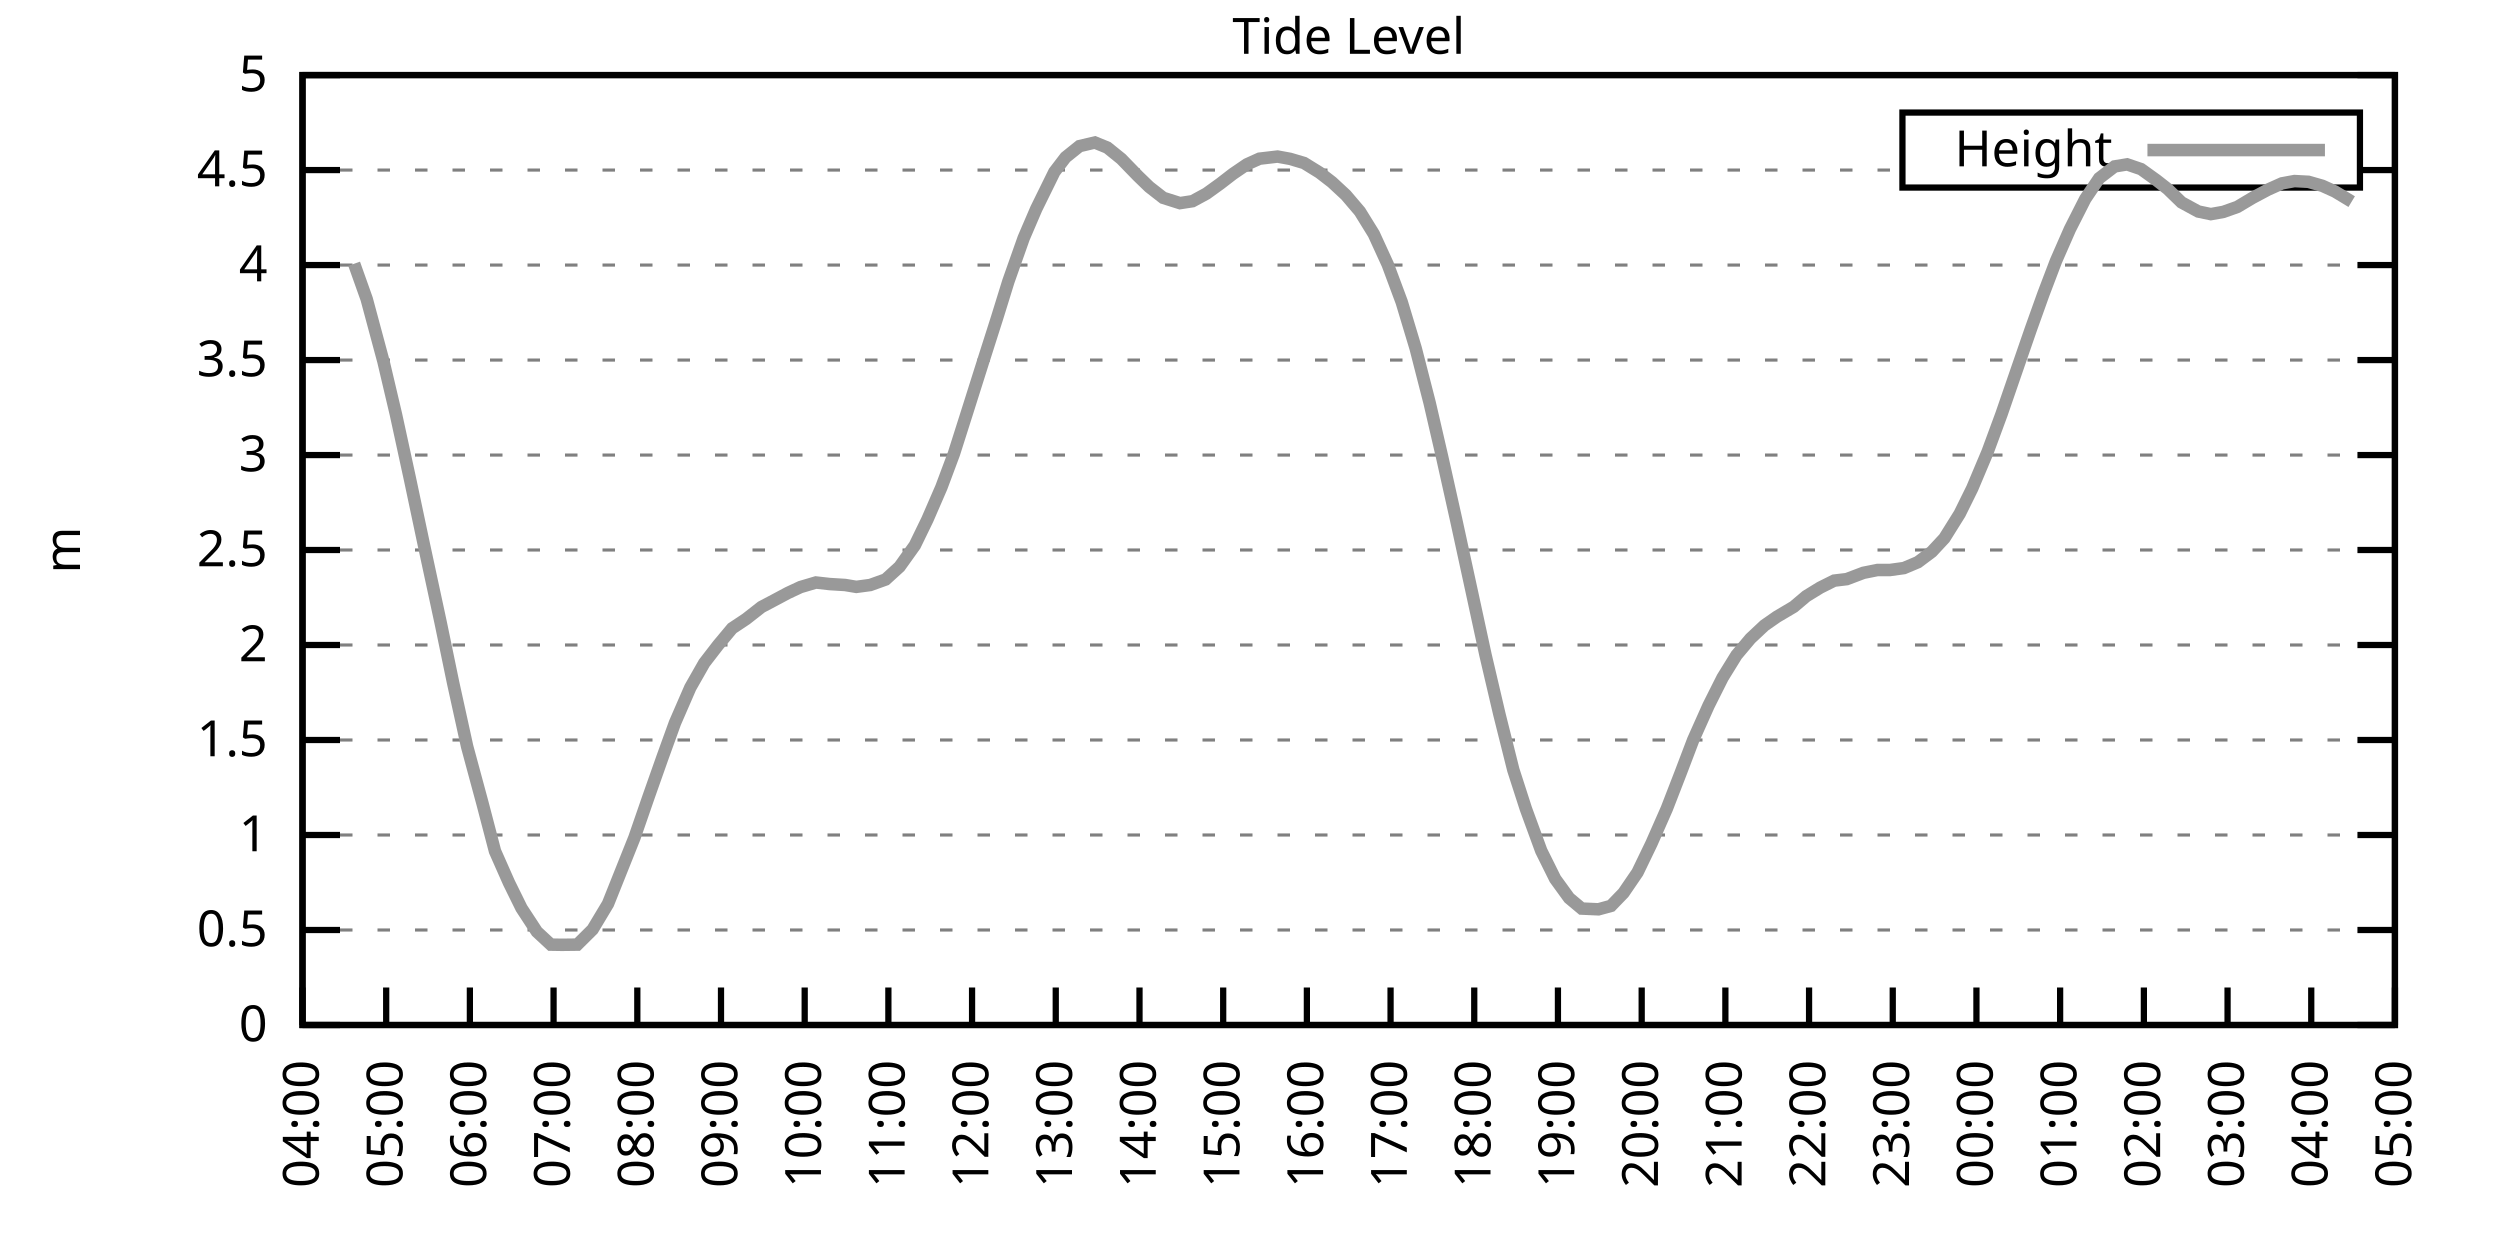
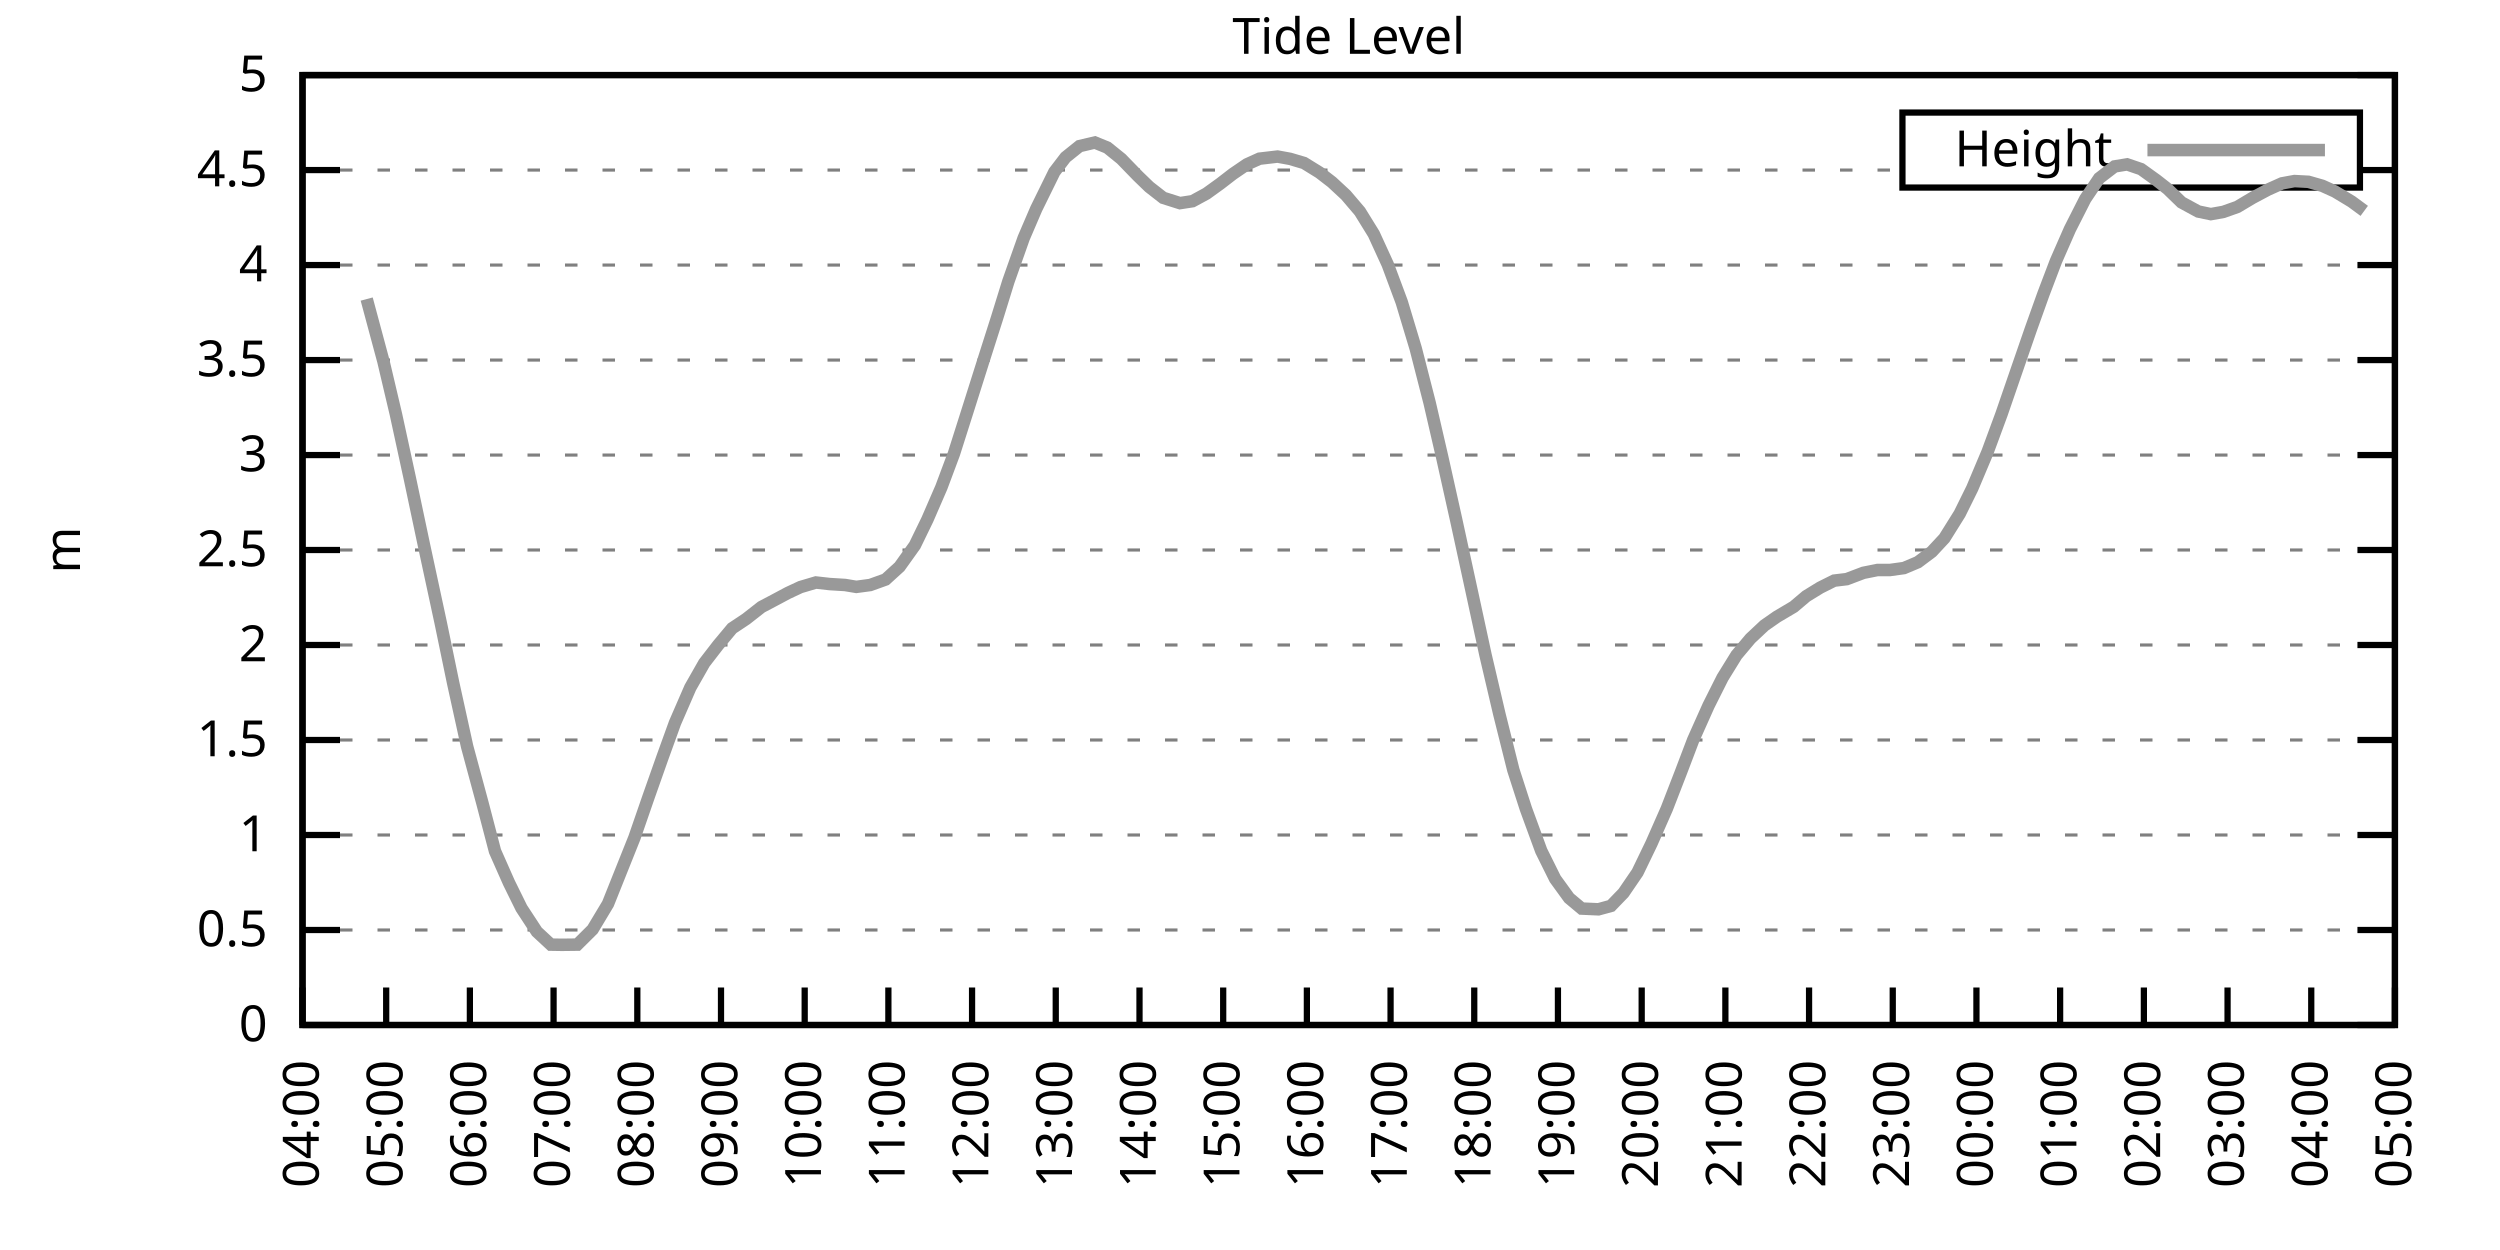
<svg xmlns="http://www.w3.org/2000/svg" xmlns:xlink="http://www.w3.org/1999/xlink" width="400" height="200" viewBox="0 0 400 200">
  <g id="gnuplot_canvas">
    <rect x="0" y="0" width="400" height="200" fill="none" />
    <defs>
      <circle id="gpDot" r="0.5" stroke-width="0.5" stroke="currentColor" />
      <path id="gpPt0" stroke-width="0.333" stroke="currentColor" d="M-1,0 h2 M0,-1 v2" />
      <path id="gpPt1" stroke-width="0.333" stroke="currentColor" d="M-1,-1 L1,1 M1,-1 L-1,1" />
      <path id="gpPt2" stroke-width="0.333" stroke="currentColor" d="M-1,0 L1,0 M0,-1 L0,1 M-1,-1 L1,1 M-1,1 L1,-1" />
      <rect id="gpPt3" stroke-width="0.333" stroke="currentColor" x="-1" y="-1" width="2" height="2" />
      <rect id="gpPt4" stroke-width="0.333" stroke="currentColor" fill="currentColor" x="-1" y="-1" width="2" height="2" />
      <circle id="gpPt5" stroke-width="0.333" stroke="currentColor" cx="0" cy="0" r="1" />
      <use xlink:href="#gpPt5" id="gpPt6" fill="currentColor" stroke="none" />
      <path id="gpPt7" stroke-width="0.333" stroke="currentColor" d="M0,-1.33 L-1.33,0.67 L1.33,0.67 z" />
      <use xlink:href="#gpPt7" id="gpPt8" fill="currentColor" stroke="none" />
      <use xlink:href="#gpPt7" id="gpPt9" stroke="currentColor" transform="rotate(180)" />
      <use xlink:href="#gpPt9" id="gpPt10" fill="currentColor" stroke="none" />
      <use xlink:href="#gpPt3" id="gpPt11" stroke="currentColor" transform="rotate(45)" />
      <use xlink:href="#gpPt11" id="gpPt12" fill="currentColor" stroke="none" />
      <path id="gpPt13" stroke-width="0.333" stroke="currentColor" d="M0,1.330 L1.265,0.411 L0.782,-1.067 L-0.782,-1.076 L-1.265,0.411 z" />
      <use xlink:href="#gpPt13" id="gpPt14" fill="currentColor" stroke="none" />
      <filter id="textbox" filterUnits="objectBoundingBox" x="0" y="0" height="1" width="1">
        <feFlood flood-color="white" flood-opacity="1" result="bgnd" />
        <feComposite in="SourceGraphic" in2="bgnd" operator="atop" />
      </filter>
      <filter id="greybox" filterUnits="objectBoundingBox" x="0" y="0" height="1" width="1">
        <feFlood flood-color="lightgrey" flood-opacity="1" result="grey" />
        <feComposite in="SourceGraphic" in2="grey" operator="atop" />
      </filter>
    </defs>
    <g fill="none" color="white" stroke="currentColor" stroke-width="1.00" stroke-linecap="butt" stroke-linejoin="miter">
</g>
    <g fill="none" color="black" stroke="currentColor" stroke-width="1.00" stroke-linecap="butt" stroke-linejoin="miter">
      <g stroke="none" shape-rendering="crispEdges">
        <polygon fill="rgb(255, 255, 255)" points="48.40,164.00 383.18,164.00 383.18,12.02 48.40,12.02 " />
      </g>
    </g>
    <g fill="none" color="black" stroke="currentColor" stroke-width="1.00" stroke-linecap="butt" stroke-linejoin="miter">
</g>
    <g fill="none" color="black" stroke="black" stroke-width="0.50" stroke-linecap="butt" stroke-linejoin="miter">
</g>
    <g fill="none" color="gray" stroke="currentColor" stroke-width="0.50" stroke-linecap="butt" stroke-linejoin="miter">
      <path stroke="gray" stroke-dasharray="2,4" class="gridline" d="M48.40,164.00 L383.19,164.00  " />
    </g>
    <g fill="none" color="gray" stroke="gray" stroke-width="1.00" stroke-linecap="butt" stroke-linejoin="miter">
</g>
    <g fill="none" color="black" stroke="currentColor" stroke-width="1.00" stroke-linecap="butt" stroke-linejoin="miter">
      <path stroke="black" d="M48.40,164.00 L54.40,164.00 M383.19,164.00 L377.19,164.00  " />
      <g transform="translate(42.80,166.60)" stroke="none" fill="black" font-family="Sans" font-size="8.00" text-anchor="end">
        <text>
          <tspan font-family="Sans"> 0</tspan>
        </text>
      </g>
    </g>
    <g fill="none" color="black" stroke="currentColor" stroke-width="1.00" stroke-linecap="butt" stroke-linejoin="miter">
</g>
    <g fill="none" color="black" stroke="black" stroke-width="0.50" stroke-linecap="butt" stroke-linejoin="miter">
</g>
    <g fill="none" color="gray" stroke="currentColor" stroke-width="0.50" stroke-linecap="butt" stroke-linejoin="miter">
      <path stroke="gray" stroke-dasharray="2,4" class="gridline" d="M48.40,148.80 L383.19,148.80  " />
    </g>
    <g fill="none" color="gray" stroke="gray" stroke-width="1.00" stroke-linecap="butt" stroke-linejoin="miter">
</g>
    <g fill="none" color="black" stroke="currentColor" stroke-width="1.00" stroke-linecap="butt" stroke-linejoin="miter">
      <path stroke="black" d="M48.40,148.80 L54.40,148.80 M383.19,148.80 L377.19,148.80  " />
      <g transform="translate(42.80,151.40)" stroke="none" fill="black" font-family="Sans" font-size="8.00" text-anchor="end">
        <text>
          <tspan font-family="Sans"> 0.5</tspan>
        </text>
      </g>
    </g>
    <g fill="none" color="black" stroke="currentColor" stroke-width="1.00" stroke-linecap="butt" stroke-linejoin="miter">
</g>
    <g fill="none" color="black" stroke="black" stroke-width="0.50" stroke-linecap="butt" stroke-linejoin="miter">
</g>
    <g fill="none" color="gray" stroke="currentColor" stroke-width="0.50" stroke-linecap="butt" stroke-linejoin="miter">
      <path stroke="gray" stroke-dasharray="2,4" class="gridline" d="M48.40,133.60 L383.19,133.60  " />
    </g>
    <g fill="none" color="gray" stroke="gray" stroke-width="1.00" stroke-linecap="butt" stroke-linejoin="miter">
</g>
    <g fill="none" color="black" stroke="currentColor" stroke-width="1.00" stroke-linecap="butt" stroke-linejoin="miter">
      <path stroke="black" d="M48.40,133.60 L54.40,133.60 M383.19,133.60 L377.19,133.60  " />
      <g transform="translate(42.80,136.20)" stroke="none" fill="black" font-family="Sans" font-size="8.00" text-anchor="end">
        <text>
          <tspan font-family="Sans"> 1</tspan>
        </text>
      </g>
    </g>
    <g fill="none" color="black" stroke="currentColor" stroke-width="1.00" stroke-linecap="butt" stroke-linejoin="miter">
</g>
    <g fill="none" color="black" stroke="black" stroke-width="0.50" stroke-linecap="butt" stroke-linejoin="miter">
</g>
    <g fill="none" color="gray" stroke="currentColor" stroke-width="0.50" stroke-linecap="butt" stroke-linejoin="miter">
      <path stroke="gray" stroke-dasharray="2,4" class="gridline" d="M48.40,118.40 L383.19,118.40  " />
    </g>
    <g fill="none" color="gray" stroke="gray" stroke-width="1.00" stroke-linecap="butt" stroke-linejoin="miter">
</g>
    <g fill="none" color="black" stroke="currentColor" stroke-width="1.00" stroke-linecap="butt" stroke-linejoin="miter">
      <path stroke="black" d="M48.40,118.40 L54.40,118.40 M383.19,118.40 L377.19,118.40  " />
      <g transform="translate(42.80,121.00)" stroke="none" fill="black" font-family="Sans" font-size="8.00" text-anchor="end">
        <text>
          <tspan font-family="Sans"> 1.5</tspan>
        </text>
      </g>
    </g>
    <g fill="none" color="black" stroke="currentColor" stroke-width="1.00" stroke-linecap="butt" stroke-linejoin="miter">
</g>
    <g fill="none" color="black" stroke="black" stroke-width="0.50" stroke-linecap="butt" stroke-linejoin="miter">
</g>
    <g fill="none" color="gray" stroke="currentColor" stroke-width="0.50" stroke-linecap="butt" stroke-linejoin="miter">
      <path stroke="gray" stroke-dasharray="2,4" class="gridline" d="M48.40,103.20 L383.19,103.20  " />
    </g>
    <g fill="none" color="gray" stroke="gray" stroke-width="1.00" stroke-linecap="butt" stroke-linejoin="miter">
</g>
    <g fill="none" color="black" stroke="currentColor" stroke-width="1.00" stroke-linecap="butt" stroke-linejoin="miter">
      <path stroke="black" d="M48.40,103.20 L54.40,103.20 M383.19,103.20 L377.19,103.20  " />
      <g transform="translate(42.80,105.80)" stroke="none" fill="black" font-family="Sans" font-size="8.00" text-anchor="end">
        <text>
          <tspan font-family="Sans"> 2</tspan>
        </text>
      </g>
    </g>
    <g fill="none" color="black" stroke="currentColor" stroke-width="1.00" stroke-linecap="butt" stroke-linejoin="miter">
</g>
    <g fill="none" color="black" stroke="black" stroke-width="0.50" stroke-linecap="butt" stroke-linejoin="miter">
</g>
    <g fill="none" color="gray" stroke="currentColor" stroke-width="0.50" stroke-linecap="butt" stroke-linejoin="miter">
      <path stroke="gray" stroke-dasharray="2,4" class="gridline" d="M48.40,88.00 L383.19,88.00  " />
    </g>
    <g fill="none" color="gray" stroke="gray" stroke-width="1.00" stroke-linecap="butt" stroke-linejoin="miter">
</g>
    <g fill="none" color="black" stroke="currentColor" stroke-width="1.00" stroke-linecap="butt" stroke-linejoin="miter">
      <path stroke="black" d="M48.40,88.00 L54.40,88.00 M383.19,88.00 L377.19,88.00  " />
      <g transform="translate(42.80,90.60)" stroke="none" fill="black" font-family="Sans" font-size="8.00" text-anchor="end">
        <text>
          <tspan font-family="Sans"> 2.5</tspan>
        </text>
      </g>
    </g>
    <g fill="none" color="black" stroke="currentColor" stroke-width="1.00" stroke-linecap="butt" stroke-linejoin="miter">
</g>
    <g fill="none" color="black" stroke="black" stroke-width="0.50" stroke-linecap="butt" stroke-linejoin="miter">
</g>
    <g fill="none" color="gray" stroke="currentColor" stroke-width="0.50" stroke-linecap="butt" stroke-linejoin="miter">
      <path stroke="gray" stroke-dasharray="2,4" class="gridline" d="M48.40,72.81 L383.19,72.81  " />
    </g>
    <g fill="none" color="gray" stroke="gray" stroke-width="1.00" stroke-linecap="butt" stroke-linejoin="miter">
</g>
    <g fill="none" color="black" stroke="currentColor" stroke-width="1.00" stroke-linecap="butt" stroke-linejoin="miter">
      <path stroke="black" d="M48.40,72.81 L54.40,72.81 M383.19,72.81 L377.19,72.81  " />
      <g transform="translate(42.80,75.41)" stroke="none" fill="black" font-family="Sans" font-size="8.00" text-anchor="end">
        <text>
          <tspan font-family="Sans"> 3</tspan>
        </text>
      </g>
    </g>
    <g fill="none" color="black" stroke="currentColor" stroke-width="1.00" stroke-linecap="butt" stroke-linejoin="miter">
</g>
    <g fill="none" color="black" stroke="black" stroke-width="0.50" stroke-linecap="butt" stroke-linejoin="miter">
</g>
    <g fill="none" color="gray" stroke="currentColor" stroke-width="0.50" stroke-linecap="butt" stroke-linejoin="miter">
      <path stroke="gray" stroke-dasharray="2,4" class="gridline" d="M48.40,57.61 L383.19,57.61  " />
    </g>
    <g fill="none" color="gray" stroke="gray" stroke-width="1.00" stroke-linecap="butt" stroke-linejoin="miter">
</g>
    <g fill="none" color="black" stroke="currentColor" stroke-width="1.00" stroke-linecap="butt" stroke-linejoin="miter">
      <path stroke="black" d="M48.40,57.61 L54.40,57.61 M383.19,57.61 L377.19,57.61  " />
      <g transform="translate(42.80,60.21)" stroke="none" fill="black" font-family="Sans" font-size="8.00" text-anchor="end">
        <text>
          <tspan font-family="Sans"> 3.5</tspan>
        </text>
      </g>
    </g>
    <g fill="none" color="black" stroke="currentColor" stroke-width="1.00" stroke-linecap="butt" stroke-linejoin="miter">
</g>
    <g fill="none" color="black" stroke="black" stroke-width="0.50" stroke-linecap="butt" stroke-linejoin="miter">
</g>
    <g fill="none" color="gray" stroke="currentColor" stroke-width="0.50" stroke-linecap="butt" stroke-linejoin="miter">
      <path stroke="gray" stroke-dasharray="2,4" class="gridline" d="M48.40,42.41 L383.19,42.41  " />
    </g>
    <g fill="none" color="gray" stroke="gray" stroke-width="1.00" stroke-linecap="butt" stroke-linejoin="miter">
</g>
    <g fill="none" color="black" stroke="currentColor" stroke-width="1.00" stroke-linecap="butt" stroke-linejoin="miter">
      <path stroke="black" d="M48.40,42.41 L54.40,42.41 M383.19,42.41 L377.19,42.41  " />
      <g transform="translate(42.80,45.01)" stroke="none" fill="black" font-family="Sans" font-size="8.00" text-anchor="end">
        <text>
          <tspan font-family="Sans"> 4</tspan>
        </text>
      </g>
    </g>
    <g fill="none" color="black" stroke="currentColor" stroke-width="1.00" stroke-linecap="butt" stroke-linejoin="miter">
</g>
    <g fill="none" color="black" stroke="black" stroke-width="0.50" stroke-linecap="butt" stroke-linejoin="miter">
</g>
    <g fill="none" color="gray" stroke="currentColor" stroke-width="0.50" stroke-linecap="butt" stroke-linejoin="miter">
      <path stroke="gray" stroke-dasharray="2,4" class="gridline" d="M48.40,27.21 L304.39,27.21 M377.59,27.21 L383.19,27.21  " />
    </g>
    <g fill="none" color="gray" stroke="gray" stroke-width="1.00" stroke-linecap="butt" stroke-linejoin="miter">
</g>
    <g fill="none" color="black" stroke="currentColor" stroke-width="1.00" stroke-linecap="butt" stroke-linejoin="miter">
      <path stroke="black" d="M48.40,27.21 L54.40,27.21 M383.19,27.21 L377.19,27.21  " />
      <g transform="translate(42.80,29.81)" stroke="none" fill="black" font-family="Sans" font-size="8.00" text-anchor="end">
        <text>
          <tspan font-family="Sans"> 4.5</tspan>
        </text>
      </g>
    </g>
    <g fill="none" color="black" stroke="currentColor" stroke-width="1.00" stroke-linecap="butt" stroke-linejoin="miter">
</g>
    <g fill="none" color="black" stroke="black" stroke-width="0.50" stroke-linecap="butt" stroke-linejoin="miter">
</g>
    <g fill="none" color="gray" stroke="currentColor" stroke-width="0.50" stroke-linecap="butt" stroke-linejoin="miter">
      <path stroke="gray" stroke-dasharray="2,4" class="gridline" d="M48.40,12.01 L383.19,12.01  " />
    </g>
    <g fill="none" color="gray" stroke="gray" stroke-width="1.00" stroke-linecap="butt" stroke-linejoin="miter">
</g>
    <g fill="none" color="black" stroke="currentColor" stroke-width="1.00" stroke-linecap="butt" stroke-linejoin="miter">
      <path stroke="black" d="M48.40,12.01 L54.40,12.01 M383.19,12.01 L377.19,12.01  " />
      <g transform="translate(42.80,14.61)" stroke="none" fill="black" font-family="Sans" font-size="8.00" text-anchor="end">
        <text>
          <tspan font-family="Sans"> 5</tspan>
        </text>
      </g>
    </g>
    <g fill="none" color="black" stroke="currentColor" stroke-width="1.00" stroke-linecap="butt" stroke-linejoin="miter">
      <path stroke="black" d="M48.40,164.00 L48.40,158.00  " />
      <g transform="translate(51.00,169.60) rotate(270.00)" stroke="none" fill="black" font-family="Sans" font-size="8.00" text-anchor="end">
        <text>
          <tspan font-family="Sans">04:00</tspan>
        </text>
      </g>
    </g>
    <g fill="none" color="black" stroke="currentColor" stroke-width="1.00" stroke-linecap="butt" stroke-linejoin="miter">
      <path stroke="black" d="M61.79,164.00 L61.79,158.00  " />
      <g transform="translate(64.39,169.60) rotate(270.00)" stroke="none" fill="black" font-family="Sans" font-size="8.00" text-anchor="end">
        <text>
          <tspan font-family="Sans">05:00</tspan>
        </text>
      </g>
    </g>
    <g fill="none" color="black" stroke="currentColor" stroke-width="1.00" stroke-linecap="butt" stroke-linejoin="miter">
      <path stroke="black" d="M75.18,164.00 L75.18,158.00  " />
      <g transform="translate(77.78,169.60) rotate(270.00)" stroke="none" fill="black" font-family="Sans" font-size="8.00" text-anchor="end">
        <text>
          <tspan font-family="Sans">06:00</tspan>
        </text>
      </g>
    </g>
    <g fill="none" color="black" stroke="currentColor" stroke-width="1.00" stroke-linecap="butt" stroke-linejoin="miter">
      <path stroke="black" d="M88.57,164.00 L88.57,158.00  " />
      <g transform="translate(91.17,169.60) rotate(270.00)" stroke="none" fill="black" font-family="Sans" font-size="8.00" text-anchor="end">
        <text>
          <tspan font-family="Sans">07:00</tspan>
        </text>
      </g>
    </g>
    <g fill="none" color="black" stroke="currentColor" stroke-width="1.00" stroke-linecap="butt" stroke-linejoin="miter">
      <path stroke="black" d="M101.97,164.00 L101.97,158.00  " />
      <g transform="translate(104.57,169.60) rotate(270.00)" stroke="none" fill="black" font-family="Sans" font-size="8.00" text-anchor="end">
        <text>
          <tspan font-family="Sans">08:00</tspan>
        </text>
      </g>
    </g>
    <g fill="none" color="black" stroke="currentColor" stroke-width="1.00" stroke-linecap="butt" stroke-linejoin="miter">
      <path stroke="black" d="M115.36,164.00 L115.36,158.00  " />
      <g transform="translate(117.96,169.60) rotate(270.00)" stroke="none" fill="black" font-family="Sans" font-size="8.00" text-anchor="end">
        <text>
          <tspan font-family="Sans">09:00</tspan>
        </text>
      </g>
    </g>
    <g fill="none" color="black" stroke="currentColor" stroke-width="1.00" stroke-linecap="butt" stroke-linejoin="miter">
      <path stroke="black" d="M128.75,164.00 L128.75,158.00  " />
      <g transform="translate(131.35,169.60) rotate(270.00)" stroke="none" fill="black" font-family="Sans" font-size="8.00" text-anchor="end">
        <text>
          <tspan font-family="Sans">10:00</tspan>
        </text>
      </g>
    </g>
    <g fill="none" color="black" stroke="currentColor" stroke-width="1.00" stroke-linecap="butt" stroke-linejoin="miter">
      <path stroke="black" d="M142.14,164.00 L142.14,158.00  " />
      <g transform="translate(144.74,169.60) rotate(270.00)" stroke="none" fill="black" font-family="Sans" font-size="8.00" text-anchor="end">
        <text>
          <tspan font-family="Sans">11:00</tspan>
        </text>
      </g>
    </g>
    <g fill="none" color="black" stroke="currentColor" stroke-width="1.00" stroke-linecap="butt" stroke-linejoin="miter">
      <path stroke="black" d="M155.53,164.00 L155.53,158.00  " />
      <g transform="translate(158.13,169.60) rotate(270.00)" stroke="none" fill="black" font-family="Sans" font-size="8.00" text-anchor="end">
        <text>
          <tspan font-family="Sans">12:00</tspan>
        </text>
      </g>
    </g>
    <g fill="none" color="black" stroke="currentColor" stroke-width="1.00" stroke-linecap="butt" stroke-linejoin="miter">
      <path stroke="black" d="M168.92,164.00 L168.92,158.00  " />
      <g transform="translate(171.52,169.60) rotate(270.00)" stroke="none" fill="black" font-family="Sans" font-size="8.00" text-anchor="end">
        <text>
          <tspan font-family="Sans">13:00</tspan>
        </text>
      </g>
    </g>
    <g fill="none" color="black" stroke="currentColor" stroke-width="1.00" stroke-linecap="butt" stroke-linejoin="miter">
      <path stroke="black" d="M182.32,164.00 L182.32,158.00  " />
      <g transform="translate(184.92,169.60) rotate(270.00)" stroke="none" fill="black" font-family="Sans" font-size="8.00" text-anchor="end">
        <text>
          <tspan font-family="Sans">14:00</tspan>
        </text>
      </g>
    </g>
    <g fill="none" color="black" stroke="currentColor" stroke-width="1.00" stroke-linecap="butt" stroke-linejoin="miter">
      <path stroke="black" d="M195.71,164.00 L195.71,158.00  " />
      <g transform="translate(198.31,169.60) rotate(270.00)" stroke="none" fill="black" font-family="Sans" font-size="8.00" text-anchor="end">
        <text>
          <tspan font-family="Sans">15:00</tspan>
        </text>
      </g>
    </g>
    <g fill="none" color="black" stroke="currentColor" stroke-width="1.00" stroke-linecap="butt" stroke-linejoin="miter">
      <path stroke="black" d="M209.10,164.00 L209.10,158.00  " />
      <g transform="translate(211.70,169.60) rotate(270.00)" stroke="none" fill="black" font-family="Sans" font-size="8.00" text-anchor="end">
        <text>
          <tspan font-family="Sans">16:00</tspan>
        </text>
      </g>
    </g>
    <g fill="none" color="black" stroke="currentColor" stroke-width="1.00" stroke-linecap="butt" stroke-linejoin="miter">
      <path stroke="black" d="M222.49,164.00 L222.49,158.00  " />
      <g transform="translate(225.09,169.60) rotate(270.00)" stroke="none" fill="black" font-family="Sans" font-size="8.00" text-anchor="end">
        <text>
          <tspan font-family="Sans">17:00</tspan>
        </text>
      </g>
    </g>
    <g fill="none" color="black" stroke="currentColor" stroke-width="1.00" stroke-linecap="butt" stroke-linejoin="miter">
      <path stroke="black" d="M235.88,164.00 L235.88,158.00  " />
      <g transform="translate(238.48,169.60) rotate(270.00)" stroke="none" fill="black" font-family="Sans" font-size="8.00" text-anchor="end">
        <text>
          <tspan font-family="Sans">18:00</tspan>
        </text>
      </g>
    </g>
    <g fill="none" color="black" stroke="currentColor" stroke-width="1.00" stroke-linecap="butt" stroke-linejoin="miter">
      <path stroke="black" d="M249.27,164.00 L249.27,158.00  " />
      <g transform="translate(251.87,169.60) rotate(270.00)" stroke="none" fill="black" font-family="Sans" font-size="8.00" text-anchor="end">
        <text>
          <tspan font-family="Sans">19:00</tspan>
        </text>
      </g>
    </g>
    <g fill="none" color="black" stroke="currentColor" stroke-width="1.00" stroke-linecap="butt" stroke-linejoin="miter">
      <path stroke="black" d="M262.67,164.00 L262.67,158.00  " />
      <g transform="translate(265.27,169.60) rotate(270.00)" stroke="none" fill="black" font-family="Sans" font-size="8.00" text-anchor="end">
        <text>
          <tspan font-family="Sans">20:00</tspan>
        </text>
      </g>
    </g>
    <g fill="none" color="black" stroke="currentColor" stroke-width="1.00" stroke-linecap="butt" stroke-linejoin="miter">
      <path stroke="black" d="M276.06,164.00 L276.06,158.00  " />
      <g transform="translate(278.66,169.60) rotate(270.00)" stroke="none" fill="black" font-family="Sans" font-size="8.00" text-anchor="end">
        <text>
          <tspan font-family="Sans">21:00</tspan>
        </text>
      </g>
    </g>
    <g fill="none" color="black" stroke="currentColor" stroke-width="1.00" stroke-linecap="butt" stroke-linejoin="miter">
      <path stroke="black" d="M289.45,164.00 L289.45,158.00  " />
      <g transform="translate(292.05,169.60) rotate(270.00)" stroke="none" fill="black" font-family="Sans" font-size="8.00" text-anchor="end">
        <text>
          <tspan font-family="Sans">22:00</tspan>
        </text>
      </g>
    </g>
    <g fill="none" color="black" stroke="currentColor" stroke-width="1.00" stroke-linecap="butt" stroke-linejoin="miter">
      <path stroke="black" d="M302.84,164.00 L302.84,158.00  " />
      <g transform="translate(305.44,169.60) rotate(270.00)" stroke="none" fill="black" font-family="Sans" font-size="8.00" text-anchor="end">
        <text>
          <tspan font-family="Sans">23:00</tspan>
        </text>
      </g>
    </g>
    <g fill="none" color="black" stroke="currentColor" stroke-width="1.00" stroke-linecap="butt" stroke-linejoin="miter">
      <path stroke="black" d="M316.23,164.00 L316.23,158.00  " />
      <g transform="translate(318.83,169.60) rotate(270.00)" stroke="none" fill="black" font-family="Sans" font-size="8.00" text-anchor="end">
        <text>
          <tspan font-family="Sans">00:00</tspan>
        </text>
      </g>
    </g>
    <g fill="none" color="black" stroke="currentColor" stroke-width="1.00" stroke-linecap="butt" stroke-linejoin="miter">
      <path stroke="black" d="M329.62,164.00 L329.62,158.00  " />
      <g transform="translate(332.22,169.60) rotate(270.00)" stroke="none" fill="black" font-family="Sans" font-size="8.00" text-anchor="end">
        <text>
          <tspan font-family="Sans">01:00</tspan>
        </text>
      </g>
    </g>
    <g fill="none" color="black" stroke="currentColor" stroke-width="1.00" stroke-linecap="butt" stroke-linejoin="miter">
      <path stroke="black" d="M343.02,164.00 L343.02,158.00  " />
      <g transform="translate(345.62,169.60) rotate(270.00)" stroke="none" fill="black" font-family="Sans" font-size="8.00" text-anchor="end">
        <text>
          <tspan font-family="Sans">02:00</tspan>
        </text>
      </g>
    </g>
    <g fill="none" color="black" stroke="currentColor" stroke-width="1.00" stroke-linecap="butt" stroke-linejoin="miter">
      <path stroke="black" d="M356.41,164.00 L356.41,158.00  " />
      <g transform="translate(359.01,169.60) rotate(270.00)" stroke="none" fill="black" font-family="Sans" font-size="8.00" text-anchor="end">
        <text>
          <tspan font-family="Sans">03:00</tspan>
        </text>
      </g>
    </g>
    <g fill="none" color="black" stroke="currentColor" stroke-width="1.00" stroke-linecap="butt" stroke-linejoin="miter">
      <path stroke="black" d="M369.80,164.00 L369.80,158.00  " />
      <g transform="translate(372.40,169.60) rotate(270.00)" stroke="none" fill="black" font-family="Sans" font-size="8.00" text-anchor="end">
        <text>
          <tspan font-family="Sans">04:00</tspan>
        </text>
      </g>
    </g>
    <g fill="none" color="black" stroke="currentColor" stroke-width="1.00" stroke-linecap="butt" stroke-linejoin="miter">
      <path stroke="black" d="M383.19,164.00 L383.19,158.00  " />
      <g transform="translate(385.79,169.60) rotate(270.00)" stroke="none" fill="black" font-family="Sans" font-size="8.00" text-anchor="end">
        <text>
          <tspan font-family="Sans">05:00</tspan>
        </text>
      </g>
    </g>
    <g fill="none" color="black" stroke="currentColor" stroke-width="1.00" stroke-linecap="butt" stroke-linejoin="miter">
</g>
    <g fill="none" color="black" stroke="currentColor" stroke-width="1.00" stroke-linecap="butt" stroke-linejoin="miter">
      <path stroke="black" d="M48.40,12.01 L48.40,164.00 L383.19,164.00 L383.19,12.01 L48.40,12.01 Z  " />
    </g>
    <g fill="none" color="black" stroke="currentColor" stroke-width="1.00" stroke-linecap="butt" stroke-linejoin="miter">
</g>
    <g fill="none" color="black" stroke="currentColor" stroke-width="1.00" stroke-linecap="butt" stroke-linejoin="miter">
      <path stroke="black" d="M304.39,30.01 L304.39,18.01 L377.59,18.01 L377.59,30.01 L304.39,30.01 Z  " />
    </g>
    <g id="Tide_level_plot_1">
      <g fill="none" color="white" stroke="black" stroke-width="2.00" stroke-linecap="butt" stroke-linejoin="miter">
</g>
      <g fill="none" color="black" stroke="currentColor" stroke-width="2.00" stroke-linecap="butt" stroke-linejoin="miter">
        <g transform="translate(337.99,26.61)" stroke="none" fill="black" font-family="Sans" font-size="8.00" text-anchor="end">
          <text>
            <tspan font-family="Sans">Height</tspan>
          </text>
        </g>
      </g>
      <g fill="none" color="black" stroke="currentColor" stroke-width="2.00" stroke-linecap="butt" stroke-linejoin="miter">
-         <path stroke="rgb(153, 153, 153)" d="M343.59,24.01 L371.99,24.01 M56.66,42.20 L58.67,47.85 L61.35,57.82 L63.35,66.30 L65.59,76.61 L67.82,87.15   L70.50,99.59 L72.50,109.25 L74.74,119.44 L77.19,128.50 L79.20,136.19 L81.43,141.23 L83.44,145.31 L85.90,149.07   L88.13,151.14 L89.91,151.17 L92.37,151.14 L94.82,148.71 L97.28,144.61 L101.52,134.00 L103.75,127.55 L105.98,121.23   L107.99,115.67 L110.45,110.01 L112.68,106.09 L114.91,103.20 L117.14,100.53 L119.38,99.04 L121.83,97.12 L123.84,96.06   L126.07,94.87 L128.08,93.93 L130.54,93.20 L132.77,93.45 L135.22,93.60 L137.01,93.90 L139.24,93.60 L141.69,92.72   L143.93,90.68 L146.38,87.25 L148.39,83.11 L150.62,77.97 L152.63,72.59 L154.86,65.57 L157.32,57.79 L159.55,50.80   L161.34,45.02 L163.79,38.09 L165.80,33.41 L168.70,27.51 L170.49,25.17 L172.72,23.38 L175.17,22.80 L177.18,23.62   L179.41,25.42 L182.09,28.18 L183.88,29.91 L186.11,31.65 L188.79,32.50 L190.80,32.19 L193.03,30.98 L195.26,29.37   L197.27,27.82 L199.50,26.30 L201.51,25.39 L204.41,25.05 L206.42,25.42 L208.65,26.08 L211.11,27.60 L213.12,29.15   L215.35,31.22 L217.58,33.84 L219.81,37.45 L222.04,42.32 L224.28,48.34 L226.51,55.75 L228.74,64.45 L230.75,73.14   L232.98,83.14 L235.44,94.45 L237.67,104.75 L239.90,114.27 L242.13,123.18 L244.14,129.41 L246.60,136.13 L248.83,140.62   L251.06,143.69 L253.07,145.37 L255.75,145.49 L257.76,144.94 L259.76,142.87 L262.00,139.59 L264.23,134.97 L266.68,129.41   L268.92,123.63 L270.92,118.37 L273.38,112.87 L275.61,108.43 L277.84,104.82 L280.07,102.17 L282.31,100.07 L284.32,98.67   L286.99,97.09 L289.00,95.39 L291.23,94.02 L293.47,92.90 L295.48,92.66 L298.15,91.65 L300.39,91.20 L302.39,91.20   L304.63,90.89 L306.86,89.95 L309.09,88.28 L311.10,86.12 L313.55,82.20 L315.56,78.13 L318.02,72.29 L320.25,66.24   L322.70,59.13 L324.94,52.65 L326.95,47.03 L328.95,41.77 L331.19,36.66 L333.64,31.83 L335.87,28.52 L338.33,26.63   L340.34,26.30 L342.57,27.06 L345.02,28.82 L346.81,30.22 L349.04,32.38 L351.72,33.84 L353.73,34.26 L355.74,33.90   L357.97,33.11 L360.42,31.65 L362.88,30.34 L365.11,29.34 L367.12,28.97 L369.35,29.09 L371.58,29.73 L373.59,30.64   L376.27,32.26  " />
+         <path stroke="rgb(153, 153, 153)" d="M343.59,24.01 L371.99,24.01 M58.67,47.85 L61.35,57.82 L63.35,66.30 L65.59,76.61 L67.82,87.15 L70.50,99.59   L72.50,109.25 L74.74,119.44 L77.19,128.50 L79.20,136.19 L81.43,141.23 L83.44,145.31 L85.90,149.07 L88.13,151.14   L89.91,151.17 L92.37,151.14 L94.82,148.71 L97.28,144.61 L101.52,134.00 L103.75,127.55 L105.98,121.23 L107.99,115.67   L110.45,110.01 L112.68,106.09 L114.91,103.20 L117.14,100.53 L119.38,99.04 L121.83,97.12 L123.84,96.06 L126.07,94.87   L128.08,93.93 L130.54,93.20 L132.77,93.45 L135.22,93.60 L137.01,93.90 L139.24,93.60 L141.69,92.72 L143.93,90.68   L146.38,87.25 L148.39,83.11 L150.62,77.97 L152.63,72.59 L154.86,65.57 L157.32,57.79 L159.55,50.80 L161.34,45.02   L163.79,38.09 L165.80,33.41 L168.70,27.51 L170.49,25.17 L172.72,23.38 L175.17,22.80 L177.18,23.62 L179.41,25.42   L182.09,28.18 L183.88,29.91 L186.11,31.65 L188.79,32.50 L190.80,32.19 L193.03,30.98 L195.26,29.37 L197.27,27.82   L199.50,26.30 L201.51,25.39 L204.41,25.05 L206.42,25.42 L208.65,26.08 L211.11,27.60 L213.12,29.15 L215.35,31.22   L217.58,33.84 L219.81,37.45 L222.04,42.32 L224.28,48.34 L226.51,55.75 L228.74,64.45 L230.75,73.14 L232.98,83.14   L235.44,94.45 L237.67,104.75 L239.90,114.27 L242.13,123.18 L244.14,129.41 L246.60,136.13 L248.83,140.62 L251.06,143.69   L253.07,145.37 L255.75,145.49 L257.76,144.94 L259.76,142.87 L262.00,139.59 L264.23,134.97 L266.68,129.41 L268.92,123.63   L270.92,118.37 L273.38,112.87 L275.61,108.43 L277.84,104.82 L280.07,102.17 L282.31,100.07 L284.32,98.67 L286.99,97.09   L289.00,95.39 L291.23,94.02 L293.47,92.90 L295.48,92.66 L298.15,91.65 L300.39,91.20 L302.39,91.20 L304.63,90.89   L306.86,89.95 L309.09,88.28 L311.10,86.12 L313.55,82.20 L315.56,78.13 L318.02,72.29 L320.25,66.24 L322.70,59.13   L324.94,52.65 L326.95,47.03 L328.95,41.77 L331.19,36.66 L333.64,31.83 L335.87,28.52 L338.33,26.63 L340.34,26.30   L342.57,27.06 L345.02,28.82 L346.81,30.22 L349.04,32.38 L351.72,33.84 L353.73,34.26 L355.74,33.90 L357.97,33.11   L360.42,31.65 L362.88,30.34 L365.11,29.34 L367.12,28.97 L369.35,29.09 L371.58,29.73 L373.59,30.64 L376.27,32.26   L378.28,33.74  " />
      </g>
    </g>
    <g fill="none" color="black" stroke="currentColor" stroke-width="2.00" stroke-linecap="butt" stroke-linejoin="miter">
</g>
    <g fill="none" color="black" stroke="black" stroke-width="1.00" stroke-linecap="butt" stroke-linejoin="miter">
</g>
    <g fill="none" color="black" stroke="currentColor" stroke-width="1.00" stroke-linecap="butt" stroke-linejoin="miter">
      <path stroke="black" d="M48.40,12.01 L48.40,164.00 L383.19,164.00 L383.19,12.01 L48.40,12.01 Z  " />
      <g transform="translate(12.80,88.01) rotate(270.00)" stroke="none" fill="black" font-family="Sans" font-size="8.00" text-anchor="middle">
        <text>
          <tspan font-family="Sans">m</tspan>
        </text>
      </g>
    </g>
    <g fill="none" color="black" stroke="currentColor" stroke-width="1.00" stroke-linecap="butt" stroke-linejoin="miter">
</g>
    <g fill="none" color="black" stroke="currentColor" stroke-width="1.00" stroke-linecap="butt" stroke-linejoin="miter">
      <g transform="translate(215.79,8.61)" stroke="none" fill="black" font-family="Sans" font-size="8.00" text-anchor="middle">
        <text>
          <tspan font-family="Sans">Tide Level</tspan>
        </text>
      </g>
    </g>
    <g fill="none" color="black" stroke="currentColor" stroke-width="1.00" stroke-linecap="butt" stroke-linejoin="miter">
</g>
  </g>
</svg>
